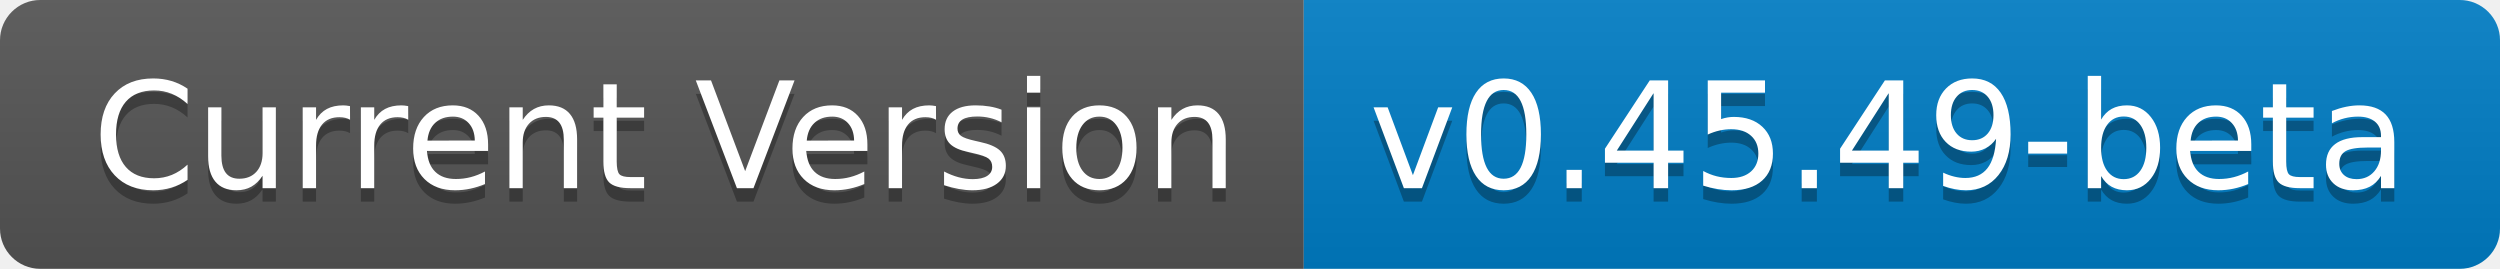
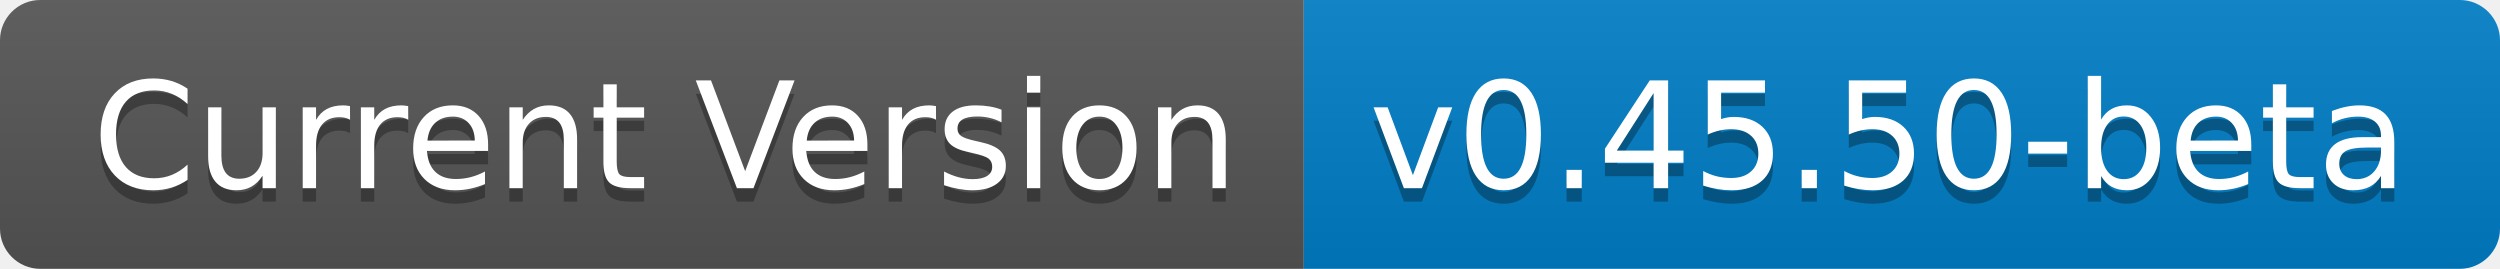
- <svg xmlns="http://www.w3.org/2000/svg" width="186" height="20" role="img" aria-label="Current Version: v0.45.49-beta">
+ <svg xmlns="http://www.w3.org/2000/svg" width="186" height="20" role="img" aria-label="Current Version: v0.45.50-beta">
  <linearGradient id="s" x2="0" y2="100%">
    <stop offset="0" stop-color="#bbb" stop-opacity=".1" />
    <stop offset="1" stop-opacity=".1" />
  </linearGradient>
  <clipPath id="r">
    <rect width="186" height="20" rx="3" fill="#fff" />
  </clipPath>
  <g clip-path="url(#r)">
    <rect width="97" height="20" fill="#555" />
    <rect x="97" width="89" height="20" fill="#007ec6" />
    <rect width="186" height="20" fill="url(#s)" />
  </g>
  <g fill="#fff" text-anchor="middle" font-family="Verdana,Geneva,DejaVu Sans,sans-serif" text-rendering="geometricPrecision" font-size="110">
    <text aria-hidden="true" x="495" y="150" fill="#010101" fill-opacity=".3" transform="scale(.1)" textLength="870">Current Version</text>
    <text x="495" y="140" transform="scale(.1)" fill="#fff" textLength="870">Current Version</text>
-     <text aria-hidden="true" x="1405" y="150" fill="#010101" fill-opacity=".3" transform="scale(.1)" textLength="790">v0.45.49-beta</text>
-     <text x="1405" y="140" transform="scale(.1)" fill="#fff" textLength="790">v0.45.49-beta</text>
+     <text aria-hidden="true" x="1405" y="150" fill="#010101" fill-opacity=".3" transform="scale(.1)" textLength="790">v0.45.50-beta</text>
+     <text x="1405" y="140" transform="scale(.1)" fill="#fff" textLength="790">v0.45.50-beta</text>
  </g>
</svg>
